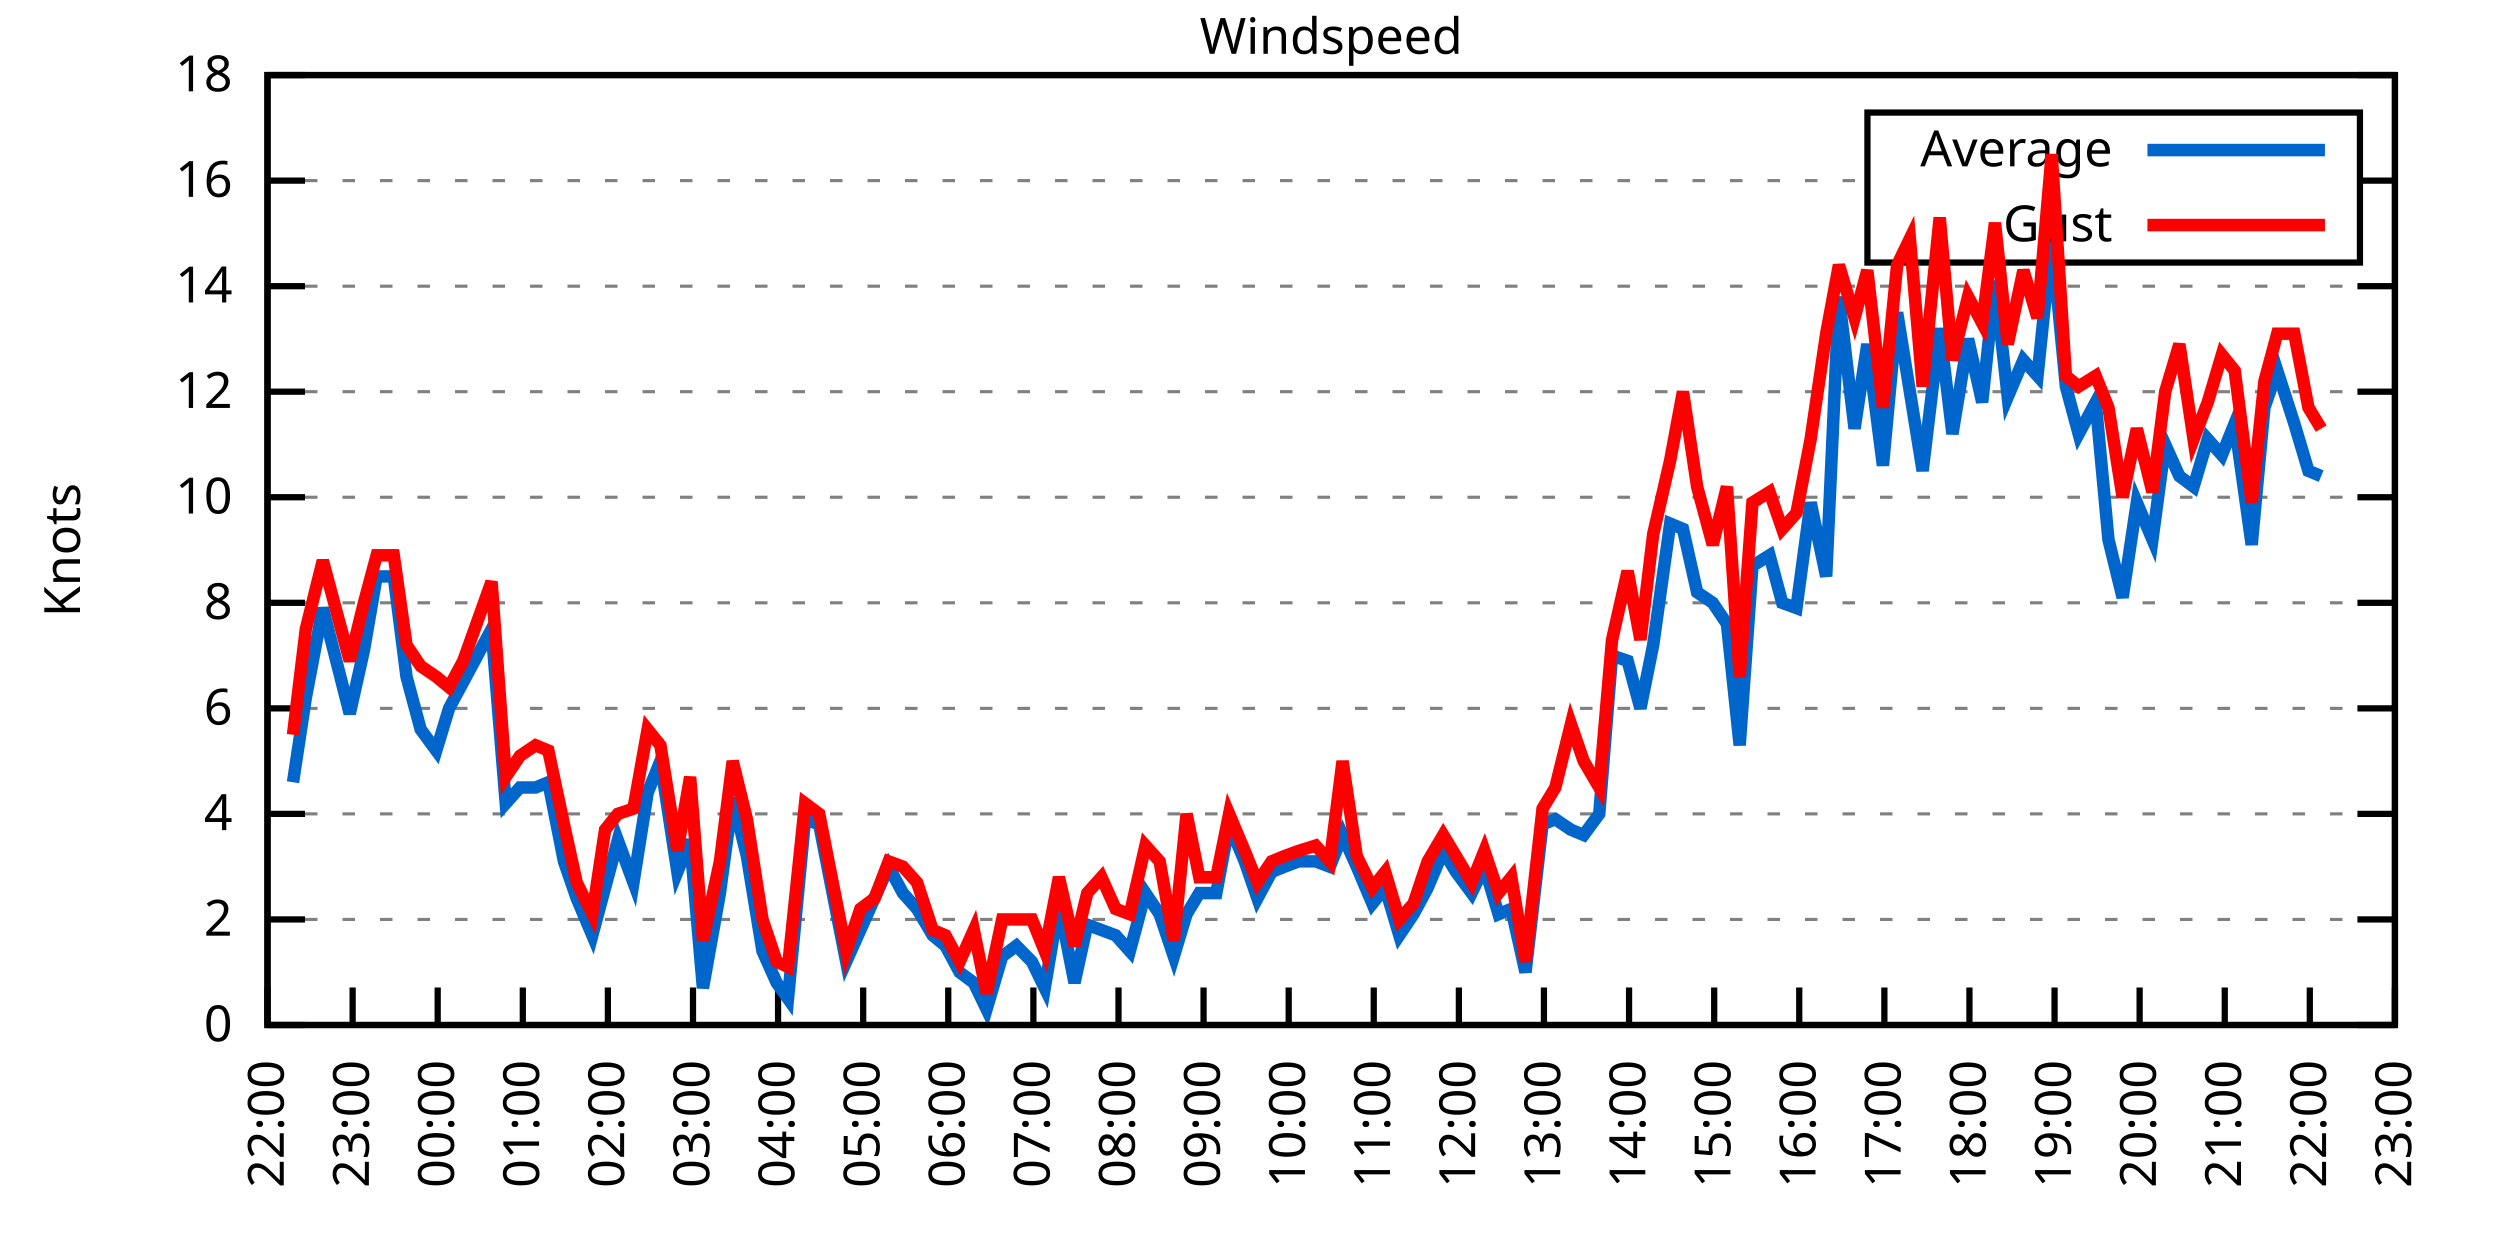
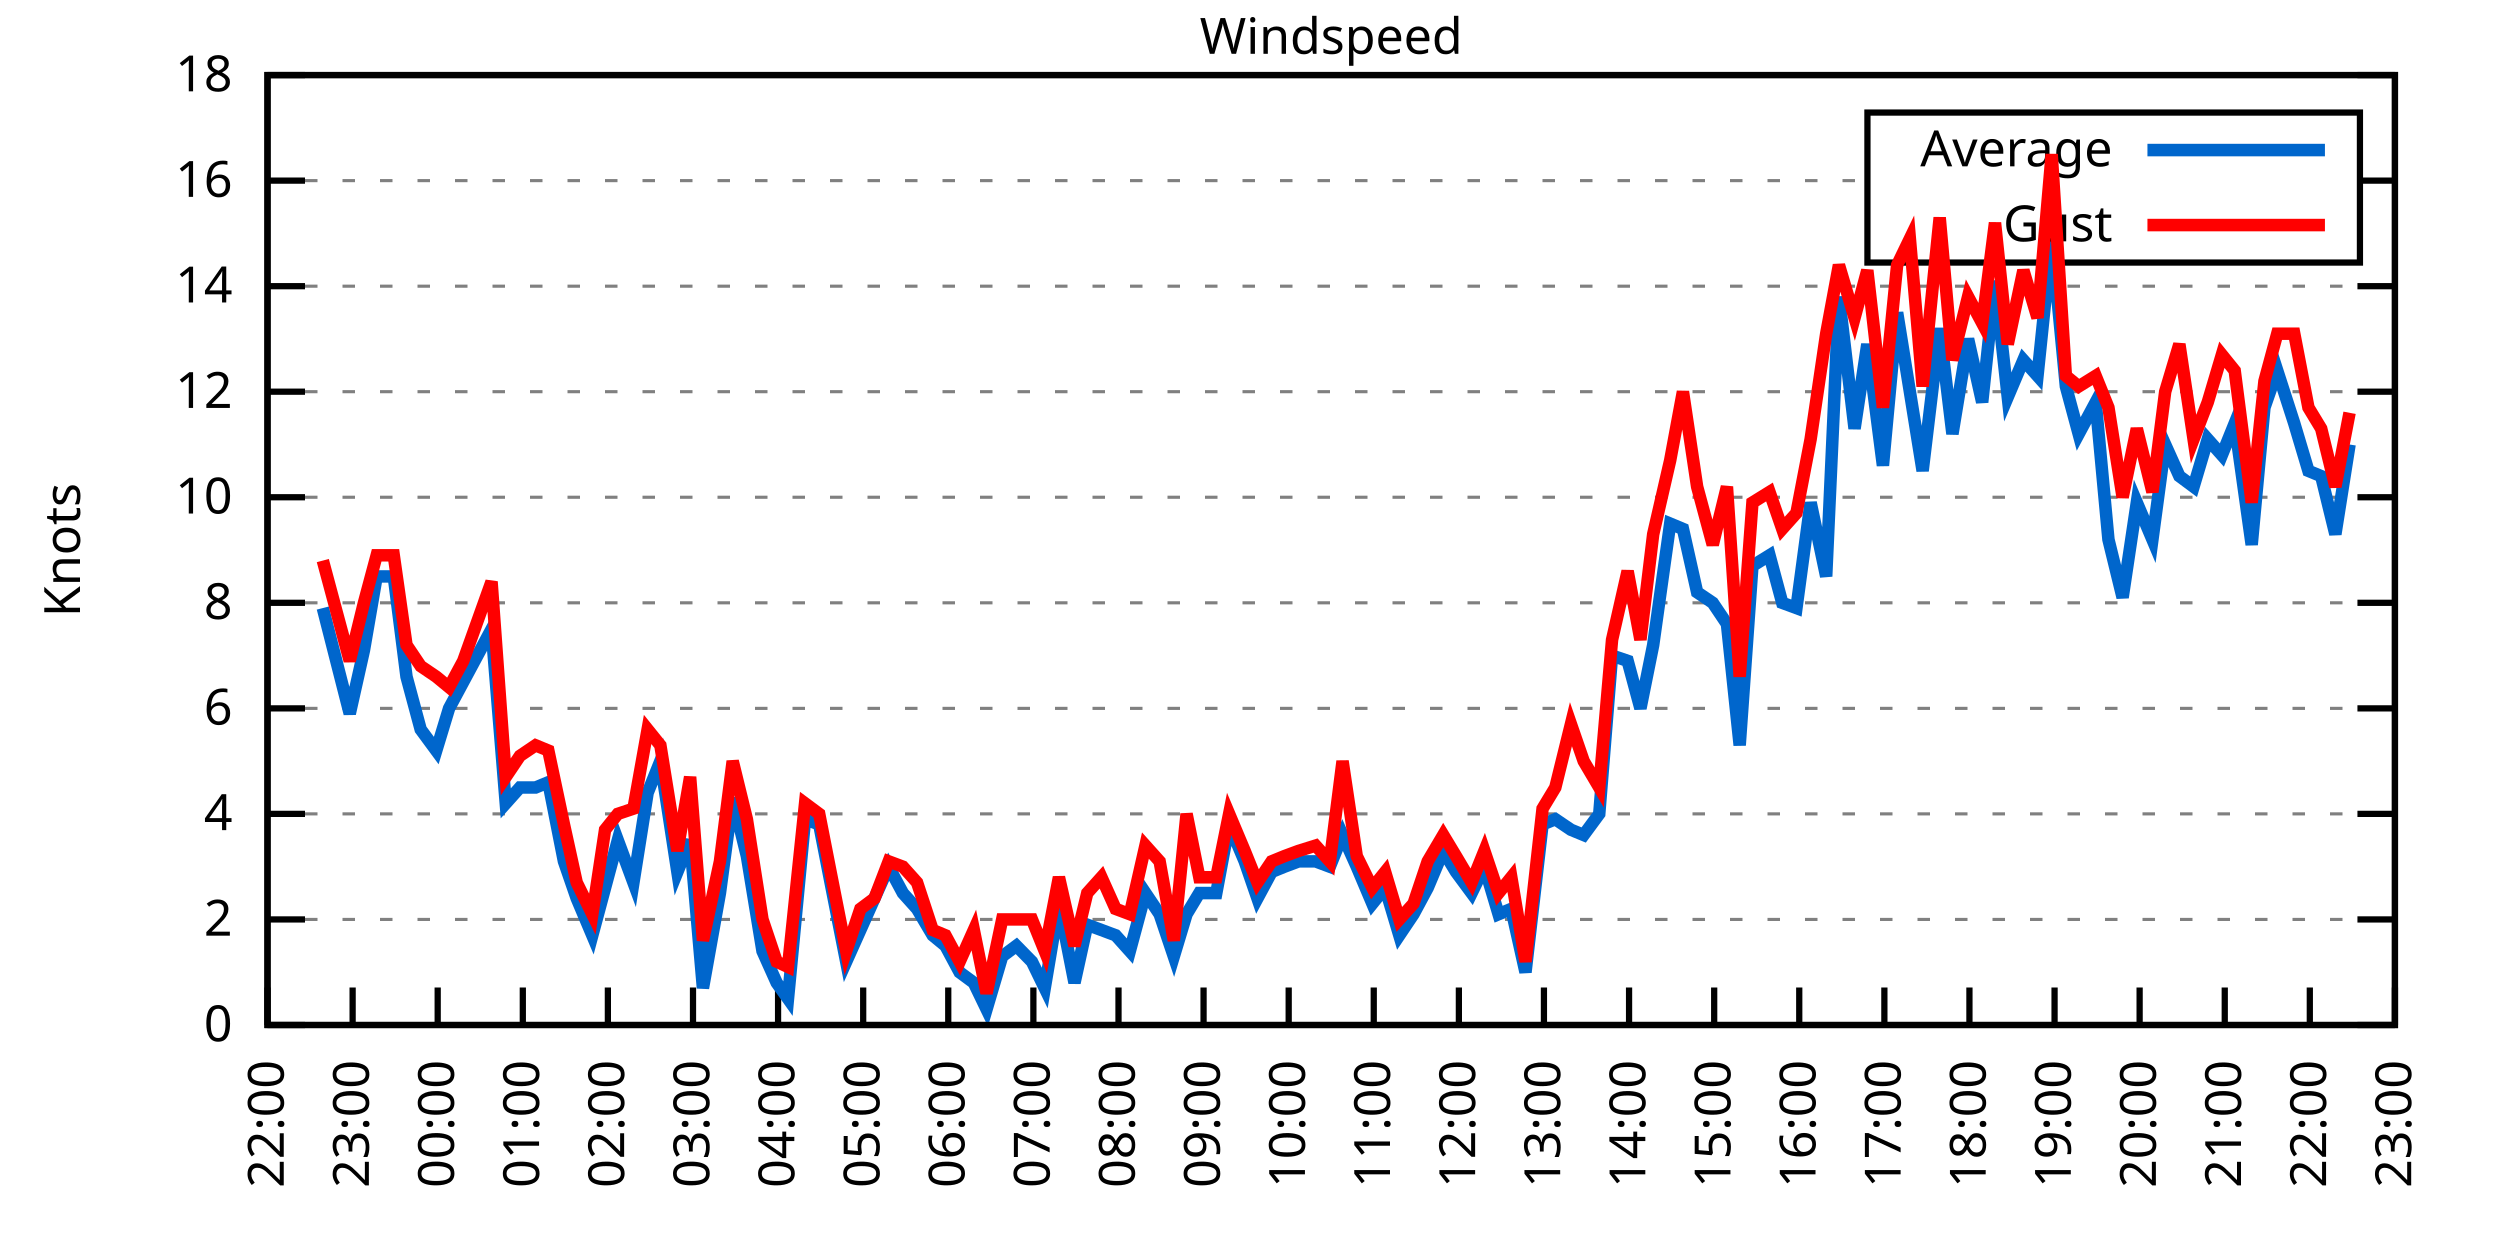
<svg xmlns="http://www.w3.org/2000/svg" xmlns:xlink="http://www.w3.org/1999/xlink" width="400" height="200" viewBox="0 0 400 200">
  <g id="gnuplot_canvas">
    <rect x="0" y="0" width="400" height="200" fill="none" />
    <defs>
      <circle id="gpDot" r="0.5" stroke-width="0.5" stroke="currentColor" />
      <path id="gpPt0" stroke-width="0.333" stroke="currentColor" d="M-1,0 h2 M0,-1 v2" />
      <path id="gpPt1" stroke-width="0.333" stroke="currentColor" d="M-1,-1 L1,1 M1,-1 L-1,1" />
      <path id="gpPt2" stroke-width="0.333" stroke="currentColor" d="M-1,0 L1,0 M0,-1 L0,1 M-1,-1 L1,1 M-1,1 L1,-1" />
      <rect id="gpPt3" stroke-width="0.333" stroke="currentColor" x="-1" y="-1" width="2" height="2" />
      <rect id="gpPt4" stroke-width="0.333" stroke="currentColor" fill="currentColor" x="-1" y="-1" width="2" height="2" />
      <circle id="gpPt5" stroke-width="0.333" stroke="currentColor" cx="0" cy="0" r="1" />
      <use xlink:href="#gpPt5" id="gpPt6" fill="currentColor" stroke="none" />
      <path id="gpPt7" stroke-width="0.333" stroke="currentColor" d="M0,-1.33 L-1.33,0.67 L1.33,0.67 z" />
      <use xlink:href="#gpPt7" id="gpPt8" fill="currentColor" stroke="none" />
      <use xlink:href="#gpPt7" id="gpPt9" stroke="currentColor" transform="rotate(180)" />
      <use xlink:href="#gpPt9" id="gpPt10" fill="currentColor" stroke="none" />
      <use xlink:href="#gpPt3" id="gpPt11" stroke="currentColor" transform="rotate(45)" />
      <use xlink:href="#gpPt11" id="gpPt12" fill="currentColor" stroke="none" />
      <path id="gpPt13" stroke-width="0.333" stroke="currentColor" d="M0,1.330 L1.265,0.411 L0.782,-1.067 L-0.782,-1.076 L-1.265,0.411 z" />
      <use xlink:href="#gpPt13" id="gpPt14" fill="currentColor" stroke="none" />
      <filter id="textbox" filterUnits="objectBoundingBox" x="0" y="0" height="1" width="1">
        <feFlood flood-color="white" flood-opacity="1" result="bgnd" />
        <feComposite in="SourceGraphic" in2="bgnd" operator="atop" />
      </filter>
      <filter id="greybox" filterUnits="objectBoundingBox" x="0" y="0" height="1" width="1">
        <feFlood flood-color="lightgrey" flood-opacity="1" result="grey" />
        <feComposite in="SourceGraphic" in2="grey" operator="atop" />
      </filter>
    </defs>
    <g fill="none" color="white" stroke="currentColor" stroke-width="1.00" stroke-linecap="butt" stroke-linejoin="miter">
</g>
    <g fill="none" color="black" stroke="currentColor" stroke-width="1.00" stroke-linecap="butt" stroke-linejoin="miter">
      <g stroke="none" shape-rendering="crispEdges">
        <polygon fill="rgb(255, 255, 255)" points="42.80,164.00 383.18,164.00 383.18,12.02 42.80,12.02 " />
      </g>
    </g>
    <g fill="none" color="black" stroke="currentColor" stroke-width="1.00" stroke-linecap="butt" stroke-linejoin="miter">
</g>
    <g fill="none" color="black" stroke="black" stroke-width="0.50" stroke-linecap="butt" stroke-linejoin="miter">
</g>
    <g fill="none" color="gray" stroke="currentColor" stroke-width="0.50" stroke-linecap="butt" stroke-linejoin="miter">
      <path stroke="gray" stroke-dasharray="2,4" class="gridline" d="M42.80,164.00 L383.19,164.00  " />
    </g>
    <g fill="none" color="gray" stroke="gray" stroke-width="1.00" stroke-linecap="butt" stroke-linejoin="miter">
</g>
    <g fill="none" color="black" stroke="currentColor" stroke-width="1.00" stroke-linecap="butt" stroke-linejoin="miter">
      <path stroke="black" d="M42.80,164.00 L48.80,164.00 M383.19,164.00 L377.19,164.00  " />
      <g transform="translate(37.20,166.60)" stroke="none" fill="black" font-family="Sans" font-size="8.00" text-anchor="end">
        <text>
          <tspan font-family="Sans"> 0</tspan>
        </text>
      </g>
    </g>
    <g fill="none" color="black" stroke="currentColor" stroke-width="1.00" stroke-linecap="butt" stroke-linejoin="miter">
</g>
    <g fill="none" color="black" stroke="black" stroke-width="0.50" stroke-linecap="butt" stroke-linejoin="miter">
</g>
    <g fill="none" color="gray" stroke="currentColor" stroke-width="0.50" stroke-linecap="butt" stroke-linejoin="miter">
      <path stroke="gray" stroke-dasharray="2,4" class="gridline" d="M42.80,147.11 L383.19,147.11  " />
    </g>
    <g fill="none" color="gray" stroke="gray" stroke-width="1.00" stroke-linecap="butt" stroke-linejoin="miter">
</g>
    <g fill="none" color="black" stroke="currentColor" stroke-width="1.00" stroke-linecap="butt" stroke-linejoin="miter">
      <path stroke="black" d="M42.80,147.11 L48.80,147.11 M383.19,147.11 L377.19,147.11  " />
      <g transform="translate(37.20,149.71)" stroke="none" fill="black" font-family="Sans" font-size="8.00" text-anchor="end">
        <text>
          <tspan font-family="Sans"> 2</tspan>
        </text>
      </g>
    </g>
    <g fill="none" color="black" stroke="currentColor" stroke-width="1.00" stroke-linecap="butt" stroke-linejoin="miter">
</g>
    <g fill="none" color="black" stroke="black" stroke-width="0.50" stroke-linecap="butt" stroke-linejoin="miter">
</g>
    <g fill="none" color="gray" stroke="currentColor" stroke-width="0.50" stroke-linecap="butt" stroke-linejoin="miter">
      <path stroke="gray" stroke-dasharray="2,4" class="gridline" d="M42.80,130.22 L383.19,130.22  " />
    </g>
    <g fill="none" color="gray" stroke="gray" stroke-width="1.00" stroke-linecap="butt" stroke-linejoin="miter">
</g>
    <g fill="none" color="black" stroke="currentColor" stroke-width="1.00" stroke-linecap="butt" stroke-linejoin="miter">
      <path stroke="black" d="M42.80,130.22 L48.80,130.22 M383.19,130.22 L377.19,130.22  " />
      <g transform="translate(37.20,132.82)" stroke="none" fill="black" font-family="Sans" font-size="8.00" text-anchor="end">
        <text>
          <tspan font-family="Sans"> 4</tspan>
        </text>
      </g>
    </g>
    <g fill="none" color="black" stroke="currentColor" stroke-width="1.00" stroke-linecap="butt" stroke-linejoin="miter">
</g>
    <g fill="none" color="black" stroke="black" stroke-width="0.50" stroke-linecap="butt" stroke-linejoin="miter">
</g>
    <g fill="none" color="gray" stroke="currentColor" stroke-width="0.50" stroke-linecap="butt" stroke-linejoin="miter">
      <path stroke="gray" stroke-dasharray="2,4" class="gridline" d="M42.80,113.34 L383.19,113.34  " />
    </g>
    <g fill="none" color="gray" stroke="gray" stroke-width="1.00" stroke-linecap="butt" stroke-linejoin="miter">
</g>
    <g fill="none" color="black" stroke="currentColor" stroke-width="1.00" stroke-linecap="butt" stroke-linejoin="miter">
      <path stroke="black" d="M42.80,113.34 L48.80,113.34 M383.19,113.34 L377.19,113.34  " />
      <g transform="translate(37.20,115.94)" stroke="none" fill="black" font-family="Sans" font-size="8.00" text-anchor="end">
        <text>
          <tspan font-family="Sans"> 6</tspan>
        </text>
      </g>
    </g>
    <g fill="none" color="black" stroke="currentColor" stroke-width="1.00" stroke-linecap="butt" stroke-linejoin="miter">
</g>
    <g fill="none" color="black" stroke="black" stroke-width="0.50" stroke-linecap="butt" stroke-linejoin="miter">
</g>
    <g fill="none" color="gray" stroke="currentColor" stroke-width="0.50" stroke-linecap="butt" stroke-linejoin="miter">
      <path stroke="gray" stroke-dasharray="2,4" class="gridline" d="M42.80,96.45 L383.19,96.45  " />
    </g>
    <g fill="none" color="gray" stroke="gray" stroke-width="1.00" stroke-linecap="butt" stroke-linejoin="miter">
</g>
    <g fill="none" color="black" stroke="currentColor" stroke-width="1.00" stroke-linecap="butt" stroke-linejoin="miter">
      <path stroke="black" d="M42.80,96.45 L48.80,96.45 M383.19,96.45 L377.19,96.45  " />
      <g transform="translate(37.20,99.05)" stroke="none" fill="black" font-family="Sans" font-size="8.00" text-anchor="end">
        <text>
          <tspan font-family="Sans"> 8</tspan>
        </text>
      </g>
    </g>
    <g fill="none" color="black" stroke="currentColor" stroke-width="1.00" stroke-linecap="butt" stroke-linejoin="miter">
</g>
    <g fill="none" color="black" stroke="black" stroke-width="0.50" stroke-linecap="butt" stroke-linejoin="miter">
</g>
    <g fill="none" color="gray" stroke="currentColor" stroke-width="0.50" stroke-linecap="butt" stroke-linejoin="miter">
      <path stroke="gray" stroke-dasharray="2,4" class="gridline" d="M42.80,79.56 L383.19,79.56  " />
    </g>
    <g fill="none" color="gray" stroke="gray" stroke-width="1.00" stroke-linecap="butt" stroke-linejoin="miter">
</g>
    <g fill="none" color="black" stroke="currentColor" stroke-width="1.00" stroke-linecap="butt" stroke-linejoin="miter">
      <path stroke="black" d="M42.80,79.56 L48.80,79.56 M383.19,79.56 L377.19,79.56  " />
      <g transform="translate(37.20,82.16)" stroke="none" fill="black" font-family="Sans" font-size="8.00" text-anchor="end">
        <text>
          <tspan font-family="Sans"> 10</tspan>
        </text>
      </g>
    </g>
    <g fill="none" color="black" stroke="currentColor" stroke-width="1.00" stroke-linecap="butt" stroke-linejoin="miter">
</g>
    <g fill="none" color="black" stroke="black" stroke-width="0.50" stroke-linecap="butt" stroke-linejoin="miter">
</g>
    <g fill="none" color="gray" stroke="currentColor" stroke-width="0.50" stroke-linecap="butt" stroke-linejoin="miter">
      <path stroke="gray" stroke-dasharray="2,4" class="gridline" d="M42.80,62.67 L383.19,62.67  " />
    </g>
    <g fill="none" color="gray" stroke="gray" stroke-width="1.00" stroke-linecap="butt" stroke-linejoin="miter">
</g>
    <g fill="none" color="black" stroke="currentColor" stroke-width="1.00" stroke-linecap="butt" stroke-linejoin="miter">
      <path stroke="black" d="M42.80,62.67 L48.80,62.67 M383.19,62.67 L377.19,62.67  " />
      <g transform="translate(37.20,65.27)" stroke="none" fill="black" font-family="Sans" font-size="8.00" text-anchor="end">
        <text>
          <tspan font-family="Sans"> 12</tspan>
        </text>
      </g>
    </g>
    <g fill="none" color="black" stroke="currentColor" stroke-width="1.00" stroke-linecap="butt" stroke-linejoin="miter">
</g>
    <g fill="none" color="black" stroke="black" stroke-width="0.50" stroke-linecap="butt" stroke-linejoin="miter">
</g>
    <g fill="none" color="gray" stroke="currentColor" stroke-width="0.50" stroke-linecap="butt" stroke-linejoin="miter">
      <path stroke="gray" stroke-dasharray="2,4" class="gridline" d="M42.80,45.79 L383.19,45.79  " />
    </g>
    <g fill="none" color="gray" stroke="gray" stroke-width="1.00" stroke-linecap="butt" stroke-linejoin="miter">
</g>
    <g fill="none" color="black" stroke="currentColor" stroke-width="1.00" stroke-linecap="butt" stroke-linejoin="miter">
      <path stroke="black" d="M42.80,45.79 L48.80,45.79 M383.19,45.79 L377.19,45.79  " />
      <g transform="translate(37.20,48.39)" stroke="none" fill="black" font-family="Sans" font-size="8.00" text-anchor="end">
        <text>
          <tspan font-family="Sans"> 14</tspan>
        </text>
      </g>
    </g>
    <g fill="none" color="black" stroke="currentColor" stroke-width="1.00" stroke-linecap="butt" stroke-linejoin="miter">
</g>
    <g fill="none" color="black" stroke="black" stroke-width="0.50" stroke-linecap="butt" stroke-linejoin="miter">
</g>
    <g fill="none" color="gray" stroke="currentColor" stroke-width="0.50" stroke-linecap="butt" stroke-linejoin="miter">
      <path stroke="gray" stroke-dasharray="2,4" class="gridline" d="M42.80,28.90 L298.79,28.90 M377.59,28.90 L383.19,28.90  " />
    </g>
    <g fill="none" color="gray" stroke="gray" stroke-width="1.00" stroke-linecap="butt" stroke-linejoin="miter">
</g>
    <g fill="none" color="black" stroke="currentColor" stroke-width="1.00" stroke-linecap="butt" stroke-linejoin="miter">
      <path stroke="black" d="M42.80,28.90 L48.80,28.90 M383.19,28.90 L377.19,28.90  " />
      <g transform="translate(37.20,31.50)" stroke="none" fill="black" font-family="Sans" font-size="8.00" text-anchor="end">
        <text>
          <tspan font-family="Sans"> 16</tspan>
        </text>
      </g>
    </g>
    <g fill="none" color="black" stroke="currentColor" stroke-width="1.00" stroke-linecap="butt" stroke-linejoin="miter">
</g>
    <g fill="none" color="black" stroke="black" stroke-width="0.50" stroke-linecap="butt" stroke-linejoin="miter">
</g>
    <g fill="none" color="gray" stroke="currentColor" stroke-width="0.50" stroke-linecap="butt" stroke-linejoin="miter">
      <path stroke="gray" stroke-dasharray="2,4" class="gridline" d="M42.80,12.01 L383.19,12.01  " />
    </g>
    <g fill="none" color="gray" stroke="gray" stroke-width="1.00" stroke-linecap="butt" stroke-linejoin="miter">
</g>
    <g fill="none" color="black" stroke="currentColor" stroke-width="1.00" stroke-linecap="butt" stroke-linejoin="miter">
      <path stroke="black" d="M42.80,12.01 L48.80,12.01 M383.19,12.01 L377.19,12.01  " />
      <g transform="translate(37.20,14.61)" stroke="none" fill="black" font-family="Sans" font-size="8.00" text-anchor="end">
        <text>
          <tspan font-family="Sans"> 18</tspan>
        </text>
      </g>
    </g>
    <g fill="none" color="black" stroke="currentColor" stroke-width="1.00" stroke-linecap="butt" stroke-linejoin="miter">
      <path stroke="black" d="M42.80,164.00 L42.80,158.00  " />
      <g transform="translate(45.40,169.60) rotate(270.00)" stroke="none" fill="black" font-family="Sans" font-size="8.00" text-anchor="end">
        <text>
          <tspan font-family="Sans">22:00</tspan>
        </text>
      </g>
    </g>
    <g fill="none" color="black" stroke="currentColor" stroke-width="1.00" stroke-linecap="butt" stroke-linejoin="miter">
      <path stroke="black" d="M56.42,164.00 L56.42,158.00  " />
      <g transform="translate(59.02,169.60) rotate(270.00)" stroke="none" fill="black" font-family="Sans" font-size="8.00" text-anchor="end">
        <text>
          <tspan font-family="Sans">23:00</tspan>
        </text>
      </g>
    </g>
    <g fill="none" color="black" stroke="currentColor" stroke-width="1.00" stroke-linecap="butt" stroke-linejoin="miter">
      <path stroke="black" d="M70.03,164.00 L70.03,158.00  " />
      <g transform="translate(72.63,169.60) rotate(270.00)" stroke="none" fill="black" font-family="Sans" font-size="8.00" text-anchor="end">
        <text>
          <tspan font-family="Sans">00:00</tspan>
        </text>
      </g>
    </g>
    <g fill="none" color="black" stroke="currentColor" stroke-width="1.00" stroke-linecap="butt" stroke-linejoin="miter">
      <path stroke="black" d="M83.65,164.00 L83.65,158.00  " />
      <g transform="translate(86.25,169.60) rotate(270.00)" stroke="none" fill="black" font-family="Sans" font-size="8.00" text-anchor="end">
        <text>
          <tspan font-family="Sans">01:00</tspan>
        </text>
      </g>
    </g>
    <g fill="none" color="black" stroke="currentColor" stroke-width="1.00" stroke-linecap="butt" stroke-linejoin="miter">
      <path stroke="black" d="M97.26,164.00 L97.26,158.00  " />
      <g transform="translate(99.86,169.60) rotate(270.00)" stroke="none" fill="black" font-family="Sans" font-size="8.00" text-anchor="end">
        <text>
          <tspan font-family="Sans">02:00</tspan>
        </text>
      </g>
    </g>
    <g fill="none" color="black" stroke="currentColor" stroke-width="1.00" stroke-linecap="butt" stroke-linejoin="miter">
      <path stroke="black" d="M110.88,164.00 L110.88,158.00  " />
      <g transform="translate(113.48,169.60) rotate(270.00)" stroke="none" fill="black" font-family="Sans" font-size="8.00" text-anchor="end">
        <text>
          <tspan font-family="Sans">03:00</tspan>
        </text>
      </g>
    </g>
    <g fill="none" color="black" stroke="currentColor" stroke-width="1.00" stroke-linecap="butt" stroke-linejoin="miter">
      <path stroke="black" d="M124.49,164.00 L124.49,158.00  " />
      <g transform="translate(127.09,169.60) rotate(270.00)" stroke="none" fill="black" font-family="Sans" font-size="8.00" text-anchor="end">
        <text>
          <tspan font-family="Sans">04:00</tspan>
        </text>
      </g>
    </g>
    <g fill="none" color="black" stroke="currentColor" stroke-width="1.00" stroke-linecap="butt" stroke-linejoin="miter">
      <path stroke="black" d="M138.11,164.00 L138.11,158.00  " />
      <g transform="translate(140.71,169.60) rotate(270.00)" stroke="none" fill="black" font-family="Sans" font-size="8.00" text-anchor="end">
        <text>
          <tspan font-family="Sans">05:00</tspan>
        </text>
      </g>
    </g>
    <g fill="none" color="black" stroke="currentColor" stroke-width="1.00" stroke-linecap="butt" stroke-linejoin="miter">
      <path stroke="black" d="M151.72,164.00 L151.72,158.00  " />
      <g transform="translate(154.32,169.60) rotate(270.00)" stroke="none" fill="black" font-family="Sans" font-size="8.00" text-anchor="end">
        <text>
          <tspan font-family="Sans">06:00</tspan>
        </text>
      </g>
    </g>
    <g fill="none" color="black" stroke="currentColor" stroke-width="1.00" stroke-linecap="butt" stroke-linejoin="miter">
      <path stroke="black" d="M165.34,164.00 L165.34,158.00  " />
      <g transform="translate(167.94,169.60) rotate(270.00)" stroke="none" fill="black" font-family="Sans" font-size="8.00" text-anchor="end">
        <text>
          <tspan font-family="Sans">07:00</tspan>
        </text>
      </g>
    </g>
    <g fill="none" color="black" stroke="currentColor" stroke-width="1.00" stroke-linecap="butt" stroke-linejoin="miter">
      <path stroke="black" d="M178.96,164.00 L178.96,158.00  " />
      <g transform="translate(181.56,169.60) rotate(270.00)" stroke="none" fill="black" font-family="Sans" font-size="8.00" text-anchor="end">
        <text>
          <tspan font-family="Sans">08:00</tspan>
        </text>
      </g>
    </g>
    <g fill="none" color="black" stroke="currentColor" stroke-width="1.00" stroke-linecap="butt" stroke-linejoin="miter">
      <path stroke="black" d="M192.57,164.00 L192.57,158.00  " />
      <g transform="translate(195.17,169.60) rotate(270.00)" stroke="none" fill="black" font-family="Sans" font-size="8.00" text-anchor="end">
        <text>
          <tspan font-family="Sans">09:00</tspan>
        </text>
      </g>
    </g>
    <g fill="none" color="black" stroke="currentColor" stroke-width="1.00" stroke-linecap="butt" stroke-linejoin="miter">
      <path stroke="black" d="M206.19,164.00 L206.19,158.00  " />
      <g transform="translate(208.79,169.60) rotate(270.00)" stroke="none" fill="black" font-family="Sans" font-size="8.00" text-anchor="end">
        <text>
          <tspan font-family="Sans">10:00</tspan>
        </text>
      </g>
    </g>
    <g fill="none" color="black" stroke="currentColor" stroke-width="1.00" stroke-linecap="butt" stroke-linejoin="miter">
      <path stroke="black" d="M219.80,164.00 L219.80,158.00  " />
      <g transform="translate(222.40,169.60) rotate(270.00)" stroke="none" fill="black" font-family="Sans" font-size="8.00" text-anchor="end">
        <text>
          <tspan font-family="Sans">11:00</tspan>
        </text>
      </g>
    </g>
    <g fill="none" color="black" stroke="currentColor" stroke-width="1.00" stroke-linecap="butt" stroke-linejoin="miter">
      <path stroke="black" d="M233.42,164.00 L233.42,158.00  " />
      <g transform="translate(236.02,169.60) rotate(270.00)" stroke="none" fill="black" font-family="Sans" font-size="8.00" text-anchor="end">
        <text>
          <tspan font-family="Sans">12:00</tspan>
        </text>
      </g>
    </g>
    <g fill="none" color="black" stroke="currentColor" stroke-width="1.00" stroke-linecap="butt" stroke-linejoin="miter">
      <path stroke="black" d="M247.03,164.00 L247.03,158.00  " />
      <g transform="translate(249.63,169.60) rotate(270.00)" stroke="none" fill="black" font-family="Sans" font-size="8.00" text-anchor="end">
        <text>
          <tspan font-family="Sans">13:00</tspan>
        </text>
      </g>
    </g>
    <g fill="none" color="black" stroke="currentColor" stroke-width="1.00" stroke-linecap="butt" stroke-linejoin="miter">
      <path stroke="black" d="M260.65,164.00 L260.65,158.00  " />
      <g transform="translate(263.25,169.60) rotate(270.00)" stroke="none" fill="black" font-family="Sans" font-size="8.00" text-anchor="end">
        <text>
          <tspan font-family="Sans">14:00</tspan>
        </text>
      </g>
    </g>
    <g fill="none" color="black" stroke="currentColor" stroke-width="1.00" stroke-linecap="butt" stroke-linejoin="miter">
      <path stroke="black" d="M274.27,164.00 L274.27,158.00  " />
      <g transform="translate(276.87,169.60) rotate(270.00)" stroke="none" fill="black" font-family="Sans" font-size="8.00" text-anchor="end">
        <text>
          <tspan font-family="Sans">15:00</tspan>
        </text>
      </g>
    </g>
    <g fill="none" color="black" stroke="currentColor" stroke-width="1.00" stroke-linecap="butt" stroke-linejoin="miter">
      <path stroke="black" d="M287.88,164.00 L287.88,158.00  " />
      <g transform="translate(290.48,169.60) rotate(270.00)" stroke="none" fill="black" font-family="Sans" font-size="8.00" text-anchor="end">
        <text>
          <tspan font-family="Sans">16:00</tspan>
        </text>
      </g>
    </g>
    <g fill="none" color="black" stroke="currentColor" stroke-width="1.00" stroke-linecap="butt" stroke-linejoin="miter">
      <path stroke="black" d="M301.50,164.00 L301.50,158.00  " />
      <g transform="translate(304.10,169.60) rotate(270.00)" stroke="none" fill="black" font-family="Sans" font-size="8.00" text-anchor="end">
        <text>
          <tspan font-family="Sans">17:00</tspan>
        </text>
      </g>
    </g>
    <g fill="none" color="black" stroke="currentColor" stroke-width="1.00" stroke-linecap="butt" stroke-linejoin="miter">
      <path stroke="black" d="M315.11,164.00 L315.11,158.00  " />
      <g transform="translate(317.71,169.60) rotate(270.00)" stroke="none" fill="black" font-family="Sans" font-size="8.00" text-anchor="end">
        <text>
          <tspan font-family="Sans">18:00</tspan>
        </text>
      </g>
    </g>
    <g fill="none" color="black" stroke="currentColor" stroke-width="1.00" stroke-linecap="butt" stroke-linejoin="miter">
      <path stroke="black" d="M328.73,164.00 L328.73,158.00  " />
      <g transform="translate(331.33,169.60) rotate(270.00)" stroke="none" fill="black" font-family="Sans" font-size="8.00" text-anchor="end">
        <text>
          <tspan font-family="Sans">19:00</tspan>
        </text>
      </g>
    </g>
    <g fill="none" color="black" stroke="currentColor" stroke-width="1.00" stroke-linecap="butt" stroke-linejoin="miter">
      <path stroke="black" d="M342.34,164.00 L342.34,158.00  " />
      <g transform="translate(344.94,169.60) rotate(270.00)" stroke="none" fill="black" font-family="Sans" font-size="8.00" text-anchor="end">
        <text>
          <tspan font-family="Sans">20:00</tspan>
        </text>
      </g>
    </g>
    <g fill="none" color="black" stroke="currentColor" stroke-width="1.00" stroke-linecap="butt" stroke-linejoin="miter">
      <path stroke="black" d="M355.96,164.00 L355.96,158.00  " />
      <g transform="translate(358.56,169.60) rotate(270.00)" stroke="none" fill="black" font-family="Sans" font-size="8.00" text-anchor="end">
        <text>
          <tspan font-family="Sans">21:00</tspan>
        </text>
      </g>
    </g>
    <g fill="none" color="black" stroke="currentColor" stroke-width="1.00" stroke-linecap="butt" stroke-linejoin="miter">
      <path stroke="black" d="M369.57,164.00 L369.57,158.00  " />
      <g transform="translate(372.17,169.60) rotate(270.00)" stroke="none" fill="black" font-family="Sans" font-size="8.00" text-anchor="end">
        <text>
          <tspan font-family="Sans">22:00</tspan>
        </text>
      </g>
    </g>
    <g fill="none" color="black" stroke="currentColor" stroke-width="1.00" stroke-linecap="butt" stroke-linejoin="miter">
      <path stroke="black" d="M383.19,164.00 L383.19,158.00  " />
      <g transform="translate(385.79,169.60) rotate(270.00)" stroke="none" fill="black" font-family="Sans" font-size="8.00" text-anchor="end">
        <text>
          <tspan font-family="Sans">23:00</tspan>
        </text>
      </g>
    </g>
    <g fill="none" color="black" stroke="currentColor" stroke-width="1.00" stroke-linecap="butt" stroke-linejoin="miter">
</g>
    <g fill="none" color="black" stroke="currentColor" stroke-width="1.00" stroke-linecap="butt" stroke-linejoin="miter">
      <path stroke="black" d="M42.80,12.01 L42.80,164.00 L383.19,164.00 L383.19,12.01 L42.80,12.01 Z  " />
    </g>
    <g fill="none" color="black" stroke="currentColor" stroke-width="1.00" stroke-linecap="butt" stroke-linejoin="miter">
</g>
    <g fill="none" color="black" stroke="currentColor" stroke-width="1.00" stroke-linecap="butt" stroke-linejoin="miter">
      <path stroke="black" d="M298.79,42.01 L298.79,18.01 L377.59,18.01 L377.59,42.01 L298.79,42.01 Z  " />
    </g>
    <g id="Windspeed_plot_1">
      <g fill="none" color="white" stroke="black" stroke-width="2.00" stroke-linecap="butt" stroke-linejoin="miter">
</g>
      <g fill="none" color="black" stroke="currentColor" stroke-width="2.00" stroke-linecap="butt" stroke-linejoin="miter">
        <g transform="translate(337.99,26.61)" stroke="none" fill="black" font-family="Sans" font-size="8.00" text-anchor="end">
          <text>
            <tspan font-family="Sans">Average</tspan>
          </text>
        </g>
      </g>
      <g fill="none" color="black" stroke="currentColor" stroke-width="2.00" stroke-linecap="butt" stroke-linejoin="miter">
-         <path stroke="rgb(  0, 102, 204)" d="M343.59,24.01 L371.99,24.01 M46.88,125.16 L48.93,111.65 L51.65,97.29 L55.96,114.18 L58.23,104.05 L60.27,92.23   L63.00,92.23 L65.04,108.27 L67.31,116.71 L69.80,120.09 L71.85,113.34 L74.12,109.11 L78.65,100.67 L80.92,128.54   L83.19,126.00 L85.69,126.00 L87.73,125.16 L90.23,137.82 L92.27,143.73 L94.77,149.65 L96.81,142.05 L98.85,134.45   L101.35,141.20 L103.62,126.85 L105.66,121.78 L108.38,139.51 L110.42,134.45 L112.47,158.09 L115.19,142.89 L117.23,127.69   L119.50,136.98 L122.00,152.18 L124.27,157.24 L126.08,159.78 L128.81,131.07 L131.07,131.91 L132.89,141.20 L135.39,153.87   L137.66,148.80 L139.92,143.73 L142.19,138.67 L144.46,142.89 L146.73,145.42 L149.23,149.65 L151.27,151.33 L153.54,155.56   L155.81,157.24 L157.85,161.47 L160.35,153.02 L162.62,151.33 L165.11,153.87 L167.16,158.09 L169.43,144.58 L171.92,157.24   L173.96,147.96 L176.23,148.80 L178.50,149.65 L180.77,152.18 L183.27,142.89 L185.54,146.27 L187.81,153.02 L189.85,146.27   L191.89,142.89 L194.61,142.89 L196.66,131.91 L199.15,137.82 L201.19,143.73 L203.46,139.51 L205.51,138.67 L207.78,137.82   L210.50,137.82 L212.77,138.67 L214.81,133.60 L217.08,138.67 L219.58,144.58 L221.62,142.05 L223.89,149.65 L226.16,146.27   L228.43,142.05 L230.92,136.14 L232.96,139.51 L235.46,142.89 L237.50,138.67 L239.77,146.27 L241.81,145.42 L244.08,155.56   L246.81,131.91 L248.85,131.07 L251.35,132.76 L253.39,133.60 L255.88,130.22 L257.93,104.89 L260.42,105.74 L262.47,113.34   L264.51,103.20 L267.23,83.78 L269.27,84.63 L271.54,94.76 L274.04,96.45 L276.31,99.83 L278.35,119.25 L280.39,90.54   L283.12,88.85 L285.16,96.45 L287.43,97.29 L289.70,80.41 L292.19,92.23 L294.23,47.47 L296.73,68.58 L298.77,55.07   L301.27,74.49 L303.54,50.01 L305.58,62.67 L307.62,75.34 L310.35,52.54 L312.39,69.43 L314.89,54.23 L317.15,64.36   L319.20,44.94 L321.24,63.52 L323.74,57.61 L326.00,60.14 L328.27,38.19 L330.54,61.83 L332.59,69.43 L335.31,64.36   L337.35,86.32 L339.62,95.60 L341.89,80.41 L344.39,86.32 L346.43,71.12 L348.70,76.18 L350.97,77.87 L353.24,70.27   L355.50,72.81 L357.55,67.74 L360.27,87.16 L362.31,65.21 L364.36,59.30 L367.08,67.74 L369.35,75.34 L371.39,76.18    " />
+         <path stroke="rgb(  0, 102, 204)" d="M343.59,24.01 L371.99,24.01 M51.65,97.29 L55.96,114.18 L58.23,104.05 L60.27,92.23 L63.00,92.23 L65.04,108.27   L67.31,116.71 L69.80,120.09 L71.85,113.34 L74.12,109.11 L78.65,100.67 L80.92,128.54 L83.19,126.00 L85.69,126.00   L87.73,125.16 L90.23,137.82 L92.27,143.73 L94.77,149.65 L96.81,142.05 L98.85,134.45 L101.35,141.20 L103.62,126.85   L105.66,121.78 L108.38,139.51 L110.42,134.45 L112.47,158.09 L115.19,142.89 L117.23,127.69 L119.50,136.98 L122.00,152.18   L124.27,157.24 L126.08,159.78 L128.81,131.07 L131.07,131.91 L132.89,141.20 L135.39,153.87 L137.66,148.80 L139.92,143.73   L142.19,138.67 L144.46,142.89 L146.73,145.42 L149.23,149.65 L151.27,151.33 L153.54,155.56 L155.81,157.24 L157.85,161.47   L160.35,153.02 L162.62,151.33 L165.11,153.87 L167.16,158.09 L169.43,144.58 L171.92,157.24 L173.96,147.96 L176.23,148.80   L178.50,149.65 L180.77,152.18 L183.27,142.89 L185.54,146.27 L187.81,153.02 L189.85,146.27 L191.89,142.89 L194.61,142.89   L196.66,131.91 L199.15,137.82 L201.19,143.73 L203.46,139.51 L205.51,138.67 L207.78,137.82 L210.50,137.82 L212.77,138.67   L214.81,133.60 L217.08,138.67 L219.58,144.58 L221.62,142.05 L223.89,149.65 L226.16,146.27 L228.43,142.05 L230.92,136.14   L232.96,139.51 L235.46,142.89 L237.50,138.67 L239.77,146.27 L241.81,145.42 L244.08,155.56 L246.81,131.91 L248.85,131.07   L251.35,132.76 L253.39,133.60 L255.88,130.22 L257.93,104.89 L260.42,105.74 L262.47,113.34 L264.51,103.20 L267.23,83.78   L269.27,84.63 L271.54,94.76 L274.04,96.45 L276.31,99.83 L278.35,119.25 L280.39,90.54 L283.12,88.85 L285.16,96.45   L287.43,97.29 L289.70,80.41 L292.19,92.23 L294.23,47.47 L296.73,68.58 L298.77,55.07 L301.27,74.49 L303.54,50.01   L305.58,62.67 L307.62,75.34 L310.35,52.54 L312.39,69.43 L314.89,54.23 L317.15,64.36 L319.20,44.94 L321.24,63.52   L323.74,57.61 L326.00,60.14 L328.27,38.19 L330.54,61.83 L332.59,69.43 L335.31,64.36 L337.35,86.32 L339.62,95.60   L341.89,80.41 L344.39,86.32 L346.43,71.12 L348.70,76.18 L350.97,77.87 L353.24,70.27 L355.50,72.81 L357.55,67.74   L360.27,87.16 L362.31,65.21 L364.36,59.30 L367.08,67.74 L369.35,75.34 L371.39,76.18 L373.66,85.47 L375.93,71.12    " />
      </g>
    </g>
    <g id="Windspeed_plot_2">
      <g fill="none" color="black" stroke="currentColor" stroke-width="2.00" stroke-linecap="butt" stroke-linejoin="miter">
        <g transform="translate(337.99,38.61)" stroke="none" fill="black" font-family="Sans" font-size="8.00" text-anchor="end">
          <text>
            <tspan font-family="Sans">Gust</tspan>
          </text>
        </g>
      </g>
      <g fill="none" color="black" stroke="currentColor" stroke-width="2.00" stroke-linecap="butt" stroke-linejoin="miter">
-         <path stroke="rgb(255,   0,   0)" d="M343.59,36.01 L371.99,36.01 M46.88,117.56 L48.93,100.67 L51.65,89.69 L55.96,105.74 L58.23,96.45 L60.27,88.85   L63.00,88.85 L65.04,103.20 L67.31,106.58 L69.80,108.27 L71.85,109.96 L74.12,105.74 L78.65,93.07 L80.92,124.31   L83.19,120.94 L85.69,119.25 L87.73,120.09 L90.23,131.91 L92.27,141.20 L94.77,146.27 L96.81,132.76 L98.85,130.22   L101.35,129.38 L103.62,116.71 L105.66,119.25 L108.38,136.14 L110.42,124.31 L112.47,150.49 L115.19,137.82 L117.23,121.78   L119.50,131.07 L122.00,147.11 L124.27,153.87 L126.08,154.71 L128.81,128.54 L131.07,130.22 L132.89,139.51 L135.39,152.18   L137.66,145.42 L139.92,143.73 L142.19,137.82 L144.46,138.67 L146.73,141.20 L149.23,148.80 L151.27,149.65 L153.54,153.87   L155.81,148.80 L157.85,158.93 L160.35,147.11 L162.62,147.11 L165.11,147.11 L167.16,152.18 L169.43,140.36 L171.92,151.33   L173.96,142.89 L176.23,140.36 L178.50,145.42 L180.77,146.27 L183.27,135.29 L185.54,137.82 L187.81,150.49 L189.85,130.22   L191.89,140.36 L194.61,140.36 L196.66,130.22 L199.15,136.14 L201.19,141.20 L203.46,137.82 L205.51,136.98 L207.78,136.14   L210.50,135.29 L212.77,137.82 L214.81,121.78 L217.08,136.98 L219.58,142.05 L221.62,139.51 L223.89,147.11 L226.16,144.58   L228.43,137.82 L230.92,133.60 L232.96,136.98 L235.46,141.20 L237.50,136.14 L239.77,142.89 L241.81,140.36 L244.08,153.87   L246.81,129.38 L248.85,126.00 L251.35,115.87 L253.39,121.78 L255.88,126.00 L257.93,102.36 L260.42,91.38 L262.47,102.36   L264.51,85.47 L267.23,73.65 L269.27,62.67 L271.54,77.87 L274.04,87.16 L276.31,77.87 L278.35,108.27 L280.39,80.41   L283.12,78.72 L285.16,84.63 L287.43,82.09 L289.70,70.27 L292.19,53.39 L294.23,42.41 L296.73,50.85 L298.77,43.25   L301.27,65.21 L303.54,42.41 L305.58,38.19 L307.62,61.83 L310.35,34.81 L312.39,57.61 L314.89,47.47 L317.15,51.70   L319.20,35.65 L321.24,55.07 L323.74,43.25 L326.00,50.85 L328.27,24.68 L330.54,60.14 L332.59,61.83 L335.31,60.14   L337.35,65.21 L339.62,79.56 L341.89,68.58 L344.39,78.72 L346.43,62.67 L348.70,55.07 L350.97,70.27 L353.24,64.36   L355.50,56.76 L357.55,59.30 L360.27,80.41 L362.31,60.98 L364.36,53.39 L367.08,53.39 L369.35,65.21 L371.39,68.58    " />
+         <path stroke="rgb(255,   0,   0)" d="M343.59,36.01 L371.99,36.01 M51.65,89.69 L55.96,105.74 L58.23,96.45 L60.27,88.85 L63.00,88.85 L65.04,103.20   L67.31,106.58 L69.80,108.27 L71.85,109.96 L74.12,105.74 L78.65,93.07 L80.92,124.31 L83.19,120.94 L85.69,119.25   L87.73,120.09 L90.23,131.91 L92.27,141.20 L94.77,146.27 L96.81,132.76 L98.85,130.22 L101.35,129.38 L103.62,116.71   L105.66,119.25 L108.38,136.14 L110.42,124.31 L112.47,150.49 L115.19,137.82 L117.23,121.78 L119.50,131.07 L122.00,147.11   L124.27,153.87 L126.08,154.71 L128.81,128.54 L131.07,130.22 L132.89,139.51 L135.39,152.18 L137.66,145.42 L139.92,143.73   L142.19,137.82 L144.46,138.67 L146.73,141.20 L149.23,148.80 L151.27,149.65 L153.54,153.87 L155.81,148.80 L157.85,158.93   L160.35,147.11 L162.62,147.11 L165.11,147.11 L167.16,152.18 L169.43,140.36 L171.92,151.33 L173.96,142.89 L176.23,140.36   L178.50,145.42 L180.77,146.27 L183.27,135.29 L185.54,137.82 L187.81,150.49 L189.85,130.22 L191.89,140.36 L194.61,140.36   L196.66,130.22 L199.15,136.14 L201.19,141.20 L203.46,137.82 L205.51,136.98 L207.78,136.14 L210.50,135.29 L212.77,137.82   L214.81,121.78 L217.08,136.98 L219.58,142.05 L221.62,139.51 L223.89,147.11 L226.16,144.58 L228.43,137.82 L230.92,133.60   L232.96,136.98 L235.46,141.20 L237.50,136.14 L239.77,142.89 L241.81,140.36 L244.08,153.87 L246.81,129.38 L248.85,126.00   L251.35,115.87 L253.39,121.78 L255.88,126.00 L257.93,102.36 L260.42,91.38 L262.47,102.36 L264.51,85.47 L267.23,73.65   L269.27,62.67 L271.54,77.87 L274.04,87.16 L276.31,77.87 L278.35,108.27 L280.39,80.41 L283.12,78.72 L285.16,84.63   L287.43,82.09 L289.70,70.27 L292.19,53.39 L294.23,42.41 L296.73,50.85 L298.77,43.25 L301.27,65.21 L303.54,42.41   L305.58,38.19 L307.62,61.83 L310.35,34.81 L312.39,57.61 L314.89,47.47 L317.15,51.70 L319.20,35.65 L321.24,55.07   L323.74,43.25 L326.00,50.85 L328.27,24.68 L330.54,60.14 L332.59,61.83 L335.31,60.14 L337.35,65.21 L339.62,79.56   L341.89,68.58 L344.39,78.72 L346.43,62.67 L348.70,55.07 L350.97,70.27 L353.24,64.36 L355.50,56.76 L357.55,59.30   L360.27,80.41 L362.31,60.98 L364.36,53.39 L367.08,53.39 L369.35,65.21 L371.39,68.58 L373.66,77.87 L375.93,66.05    " />
      </g>
    </g>
    <g fill="none" color="black" stroke="currentColor" stroke-width="2.00" stroke-linecap="butt" stroke-linejoin="miter">
</g>
    <g fill="none" color="black" stroke="black" stroke-width="1.00" stroke-linecap="butt" stroke-linejoin="miter">
</g>
    <g fill="none" color="black" stroke="currentColor" stroke-width="1.00" stroke-linecap="butt" stroke-linejoin="miter">
      <path stroke="black" d="M42.80,12.01 L42.80,164.00 L383.19,164.00 L383.19,12.01 L42.80,12.01 Z  " />
      <g transform="translate(12.80,88.01) rotate(270.00)" stroke="none" fill="black" font-family="Sans" font-size="8.00" text-anchor="middle">
        <text>
          <tspan font-family="Sans">Knots</tspan>
        </text>
      </g>
    </g>
    <g fill="none" color="black" stroke="currentColor" stroke-width="1.00" stroke-linecap="butt" stroke-linejoin="miter">
</g>
    <g fill="none" color="black" stroke="currentColor" stroke-width="1.00" stroke-linecap="butt" stroke-linejoin="miter">
      <g transform="translate(212.99,8.61)" stroke="none" fill="black" font-family="Sans" font-size="8.00" text-anchor="middle">
        <text>
          <tspan font-family="Sans">Windspeed</tspan>
        </text>
      </g>
    </g>
    <g fill="none" color="black" stroke="currentColor" stroke-width="1.00" stroke-linecap="butt" stroke-linejoin="miter">
</g>
  </g>
</svg>
